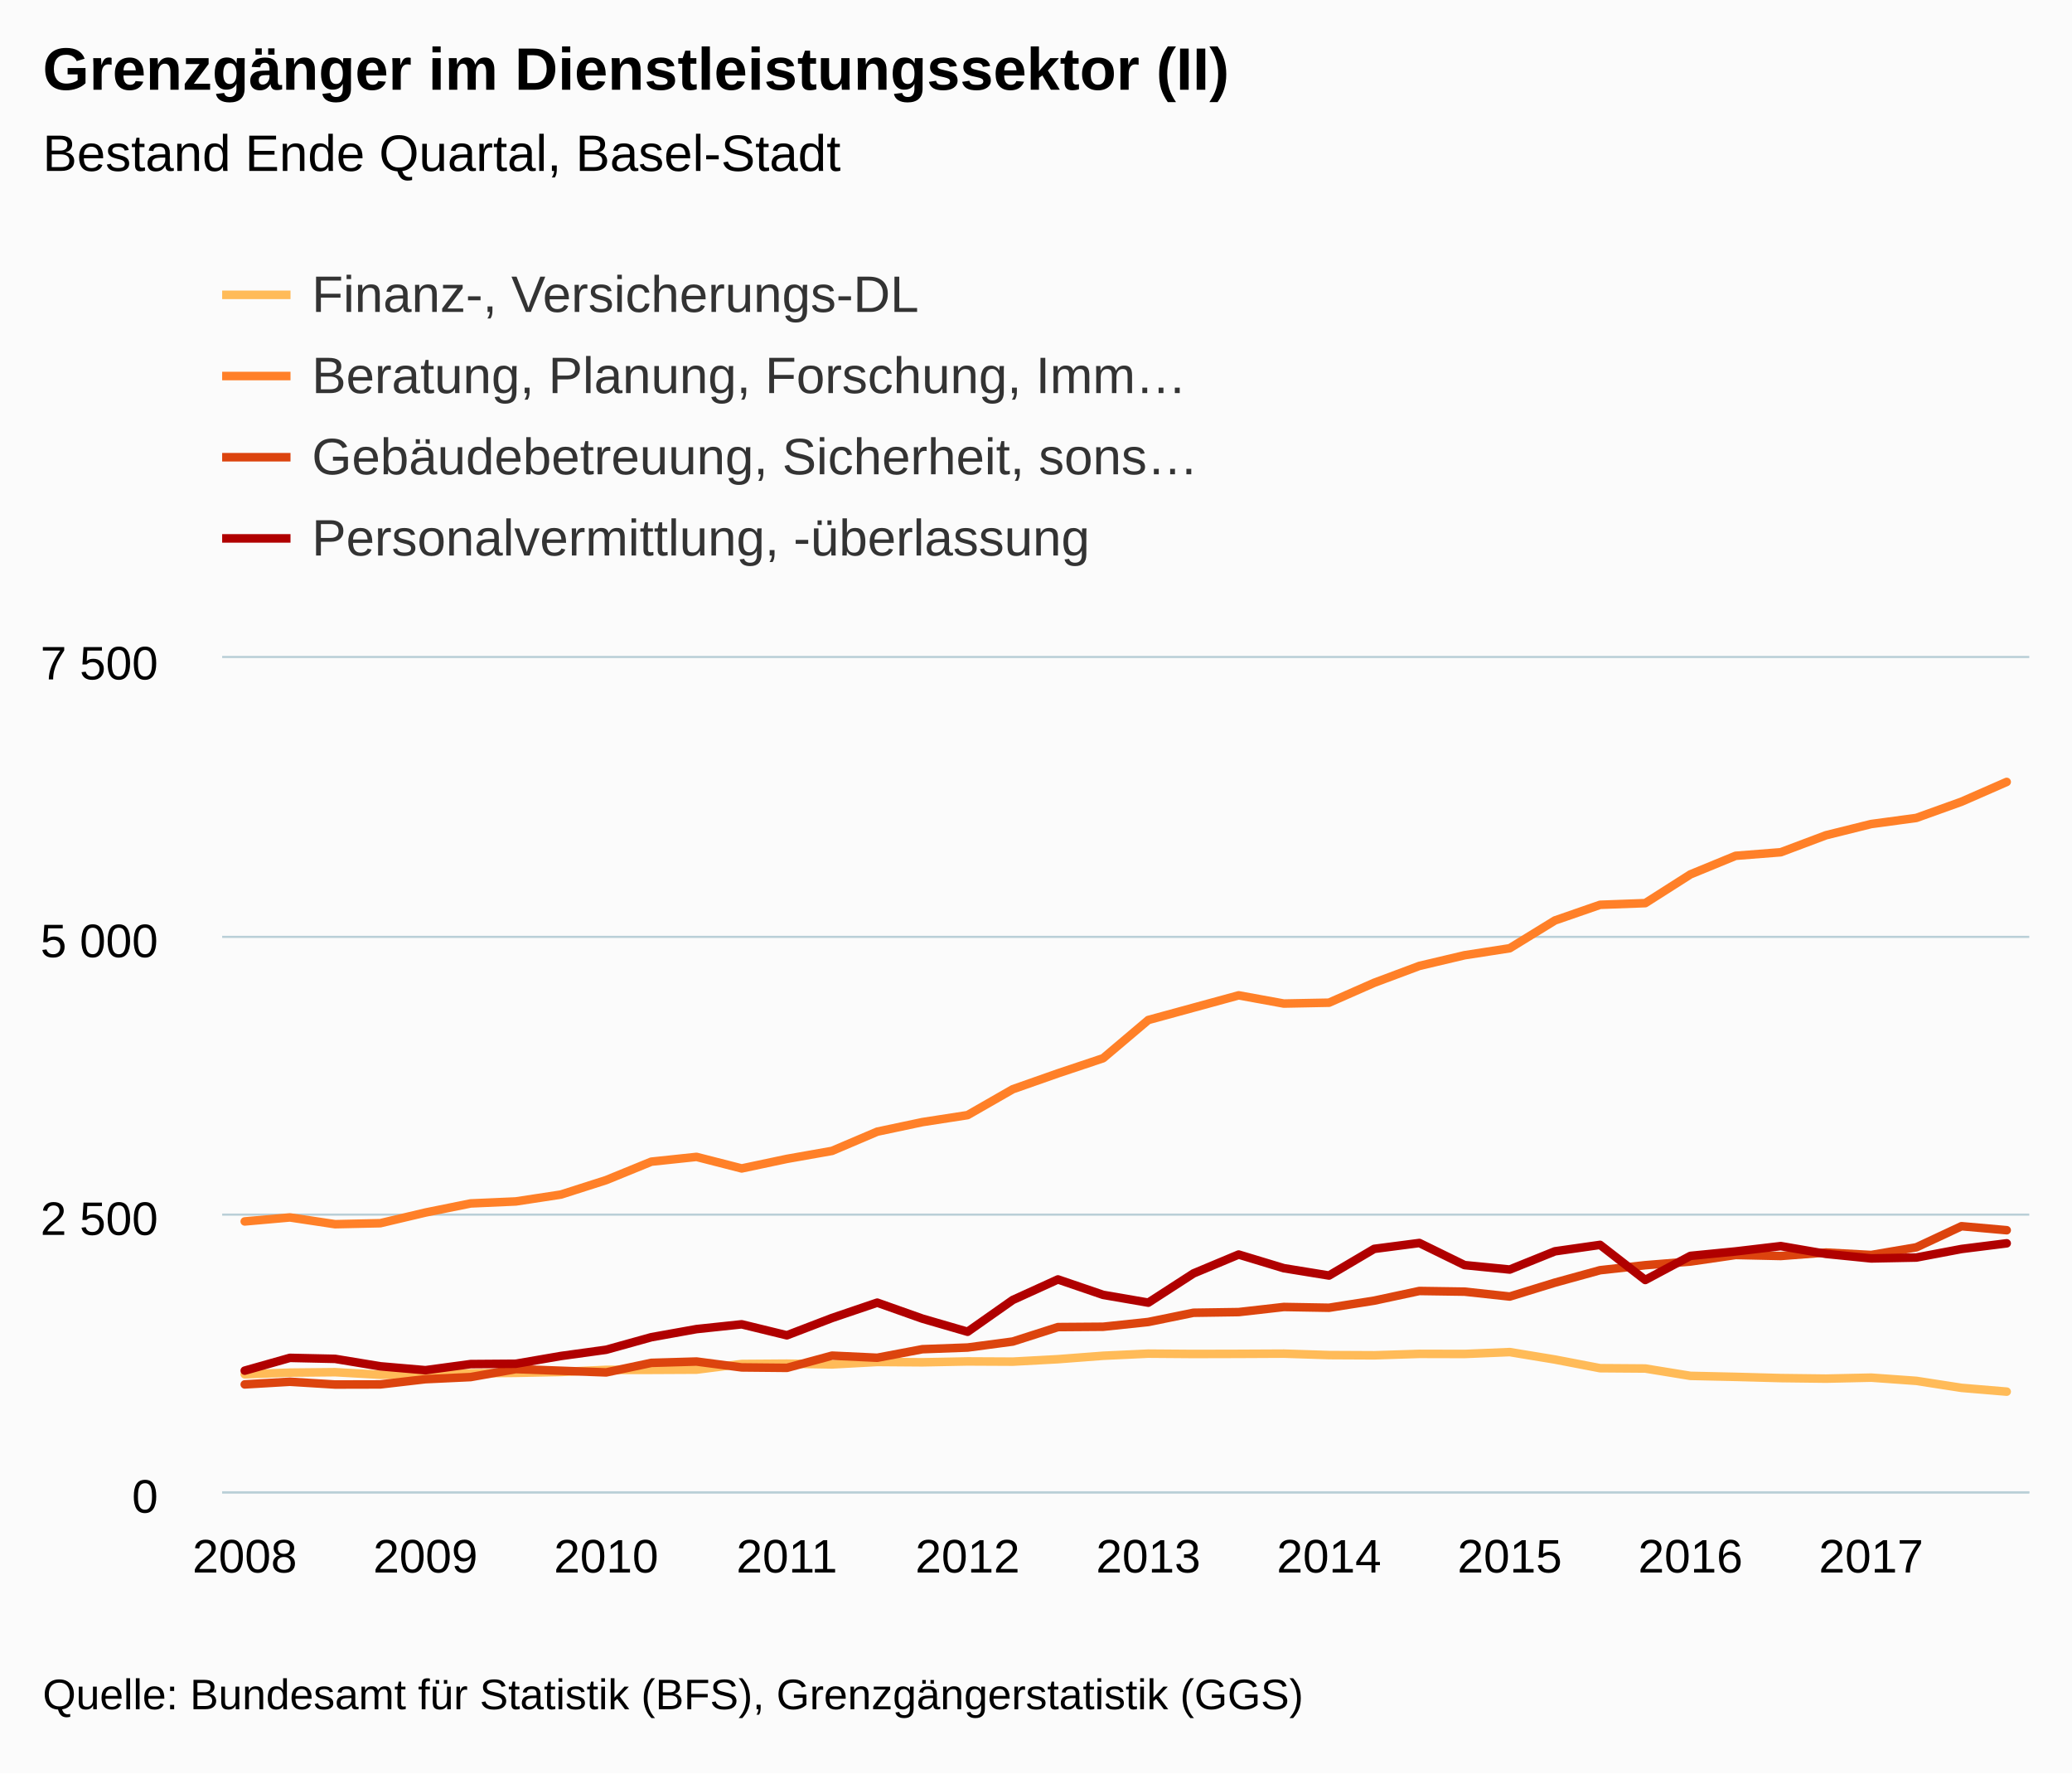
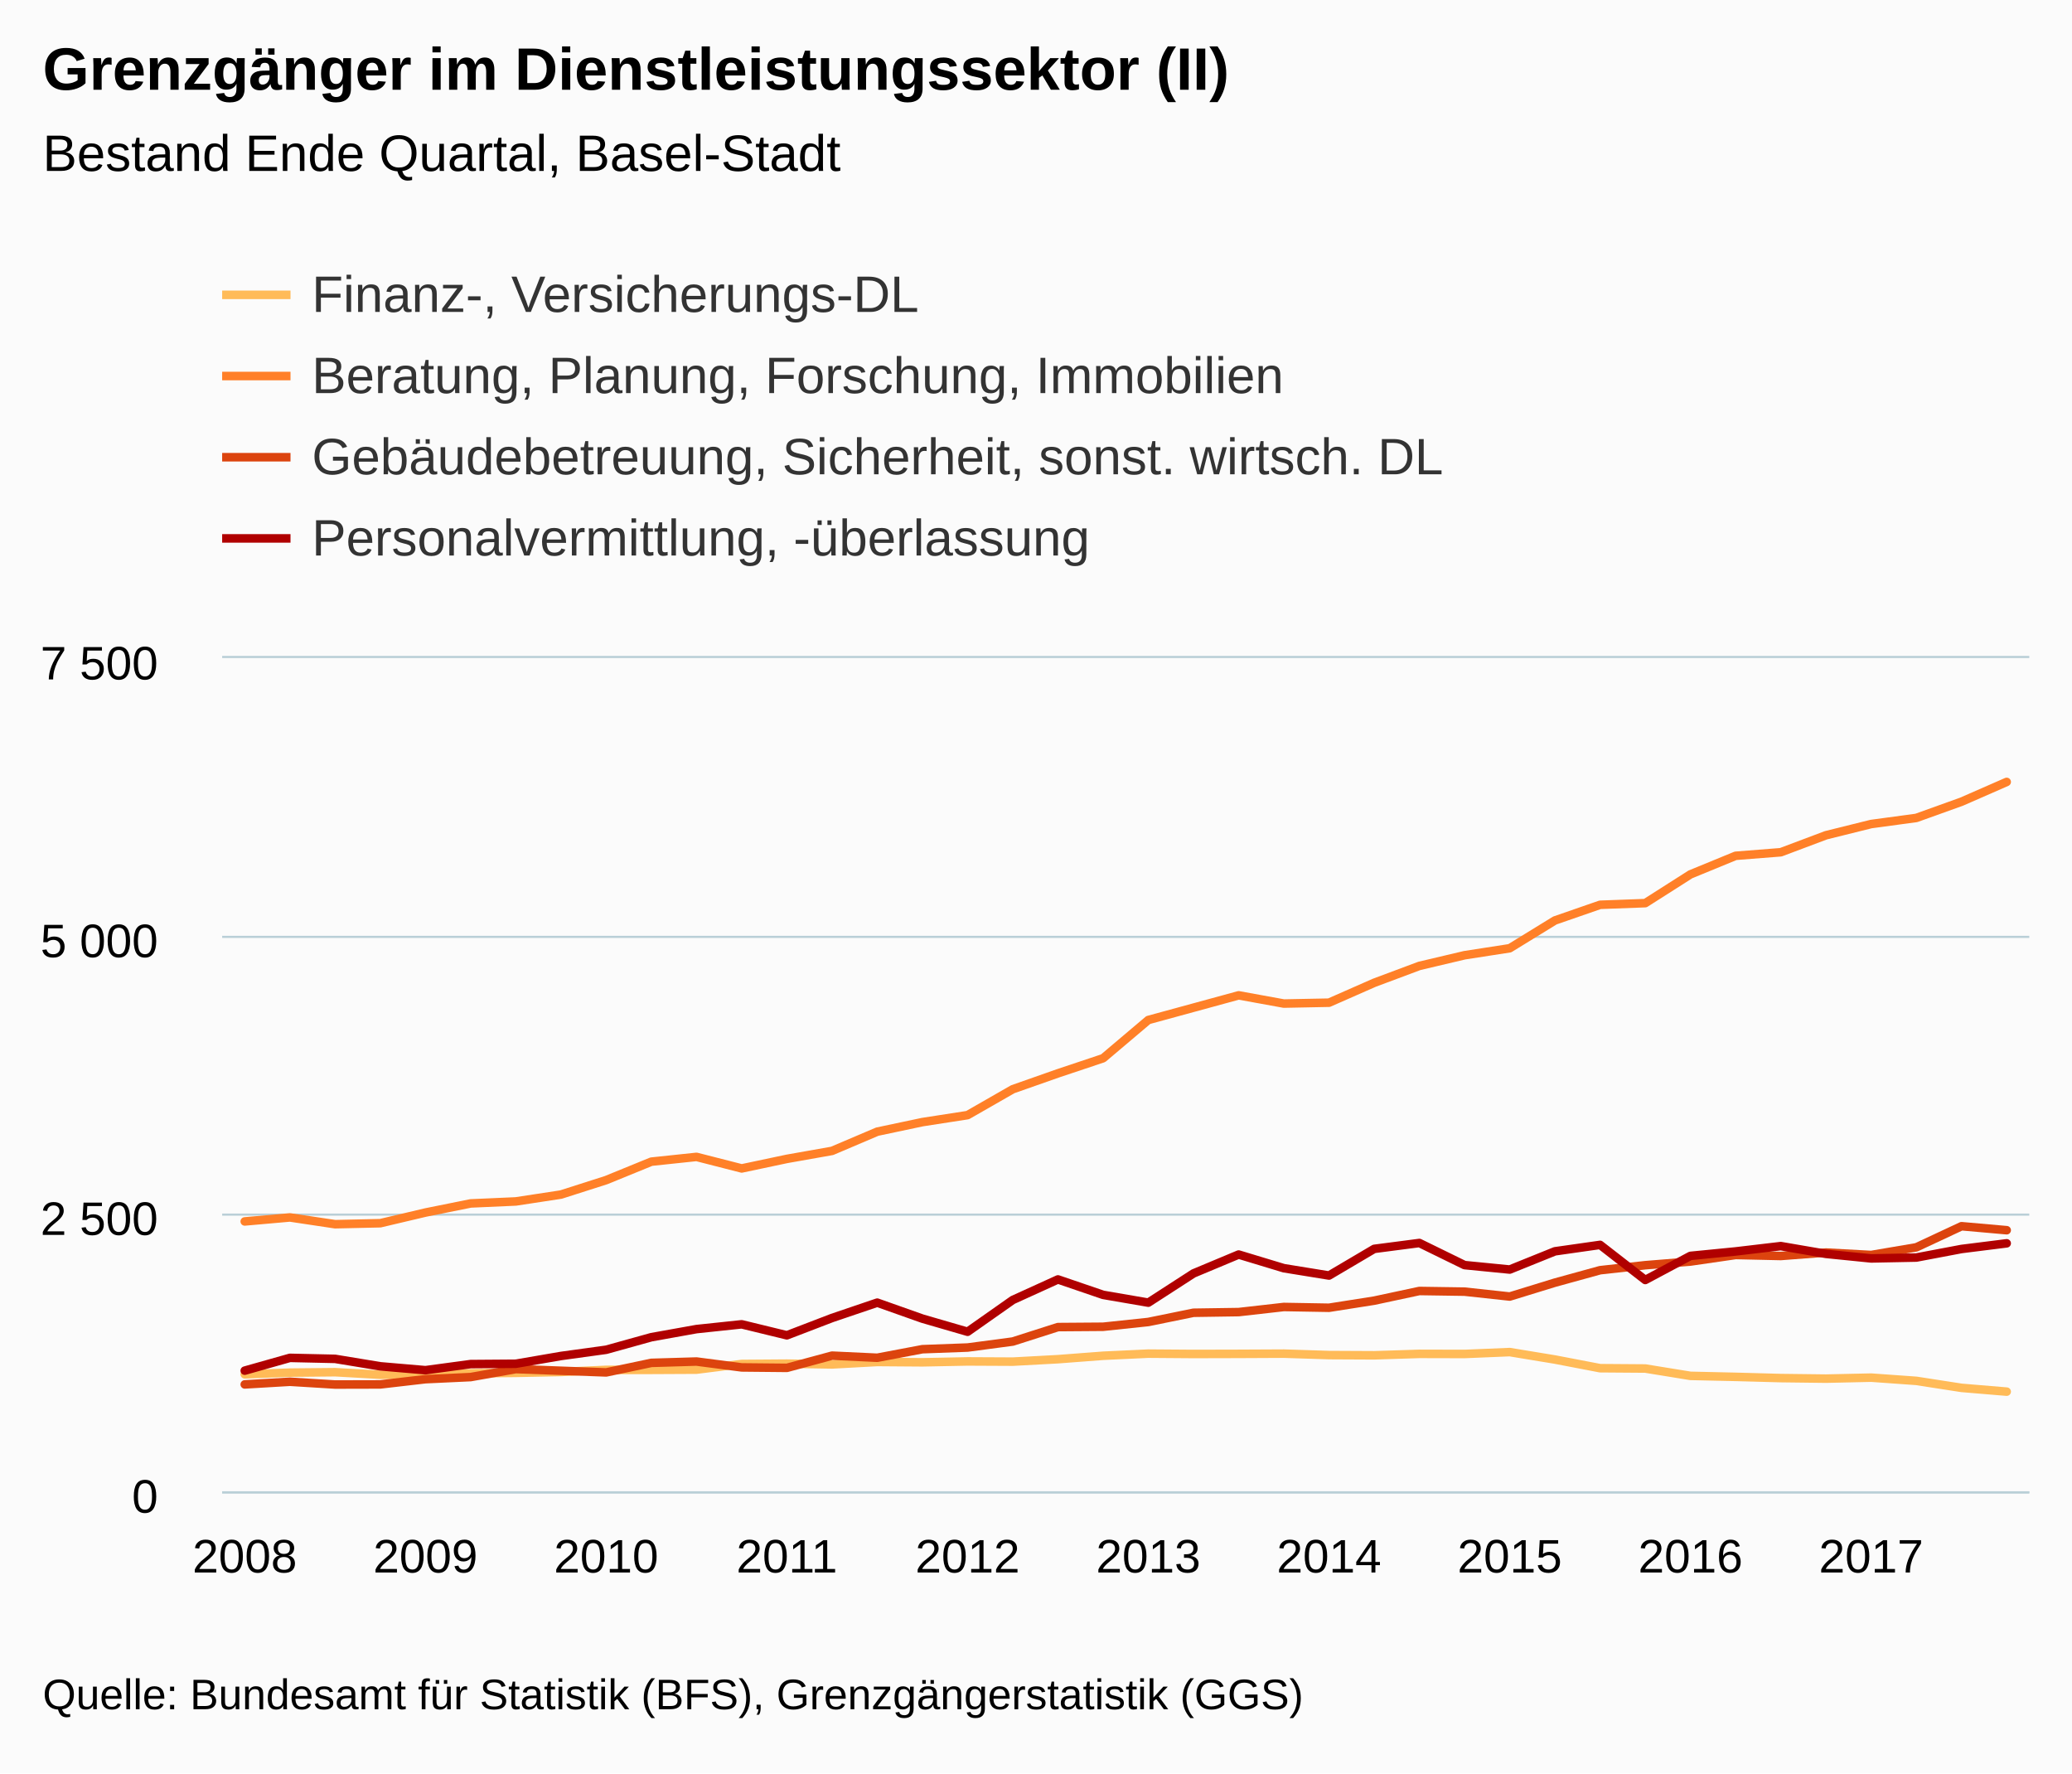
<svg xmlns="http://www.w3.org/2000/svg" version="1.1" class="highcharts-root" style="font-family:Arial;font-size:12px;" viewBox="0 0 485 415">
  <defs>
    <clipPath>
      <rect x="0" y="0" width="423" height="195" fill="none" />
    </clipPath>
    <clipPath id="a">
      <rect x="0" y="0" width="423" height="195" fill="none" />
    </clipPath>
  </defs>
  <rect fill="#fbfbfb" class="highcharts-background" x="0" y="0" width="485" height="415" rx="0" ry="0" />
  <rect fill="none" class="highcharts-plot-background" x="52" y="154" width="423" height="195" />
  <g class="highcharts-pane-group" />
  <g class="highcharts-grid highcharts-xaxis-grid ">
    <path fill="none" class="highcharts-grid-line" d="M 56.5 154 L 56.5 349" opacity="1" />
    <path fill="none" class="highcharts-grid-line" d="M 99.5 154 L 99.5 349" opacity="1" />
    <path fill="none" class="highcharts-grid-line" d="M 141.5 154 L 141.5 349" opacity="1" />
    <path fill="none" class="highcharts-grid-line" d="M 183.5 154 L 183.5 349" opacity="1" />
    <path fill="none" class="highcharts-grid-line" d="M 225.5 154 L 225.5 349" opacity="1" />
    <path fill="none" class="highcharts-grid-line" d="M 268.5 154 L 268.5 349" opacity="1" />
    <path fill="none" class="highcharts-grid-line" d="M 310.5 154 L 310.5 349" opacity="1" />
    <path fill="none" class="highcharts-grid-line" d="M 352.5 154 L 352.5 349" opacity="1" />
    <path fill="none" class="highcharts-grid-line" d="M 395.5 154 L 395.5 349" opacity="1" />
    <path fill="none" class="highcharts-grid-line" d="M 437.5 154 L 437.5 349" opacity="1" />
  </g>
  <g class="highcharts-grid highcharts-yaxis-grid ">
    <path fill="none" stroke="#B9CFD7" stroke-width="0.5" class="highcharts-grid-line" d="M 52 349.25 L 475 349.25" opacity="1" />
    <path fill="none" stroke="#B9CFD7" stroke-width="0.5" class="highcharts-grid-line" d="M 52 284.25 L 475 284.25" opacity="1" />
    <path fill="none" stroke="#B9CFD7" stroke-width="0.5" class="highcharts-grid-line" d="M 52 219.25 L 475 219.25" opacity="1" />
    <path fill="none" stroke="#B9CFD7" stroke-width="0.5" class="highcharts-grid-line" d="M 52 153.75 L 475 153.75" opacity="1" />
  </g>
  <rect fill="none" class="highcharts-plot-border" x="52" y="154" width="423" height="195" />
  <g class="highcharts-axis highcharts-xaxis ">
    <path fill="none" class="highcharts-axis-line" stroke="#B9CFD7" stroke-width="0.5" d="M 52 349.25 L 475 349.25" />
  </g>
  <g class="highcharts-axis highcharts-yaxis ">
    <path fill="none" class="highcharts-axis-line" d="M 52 154 L 52 349" />
  </g>
  <g class="highcharts-series-group">
    <g class="highcharts-series highcharts-series-0 highcharts-line-series " transform="translate(52,154) scale(1 1)" clip-path="url(#a)">
      <path fill="none" d="M 5.287 167.622 L 15.863 167.232 L 26.438 167.128 L 37.013 167.726 L 47.587 167.7 L 58.163 167.388 L 68.737 167.284 L 79.312 167.076 L 89.888 166.582 L 100.463 166.582 L 111.037 166.53 L 121.612 165.204 L 132.188 165.126 L 142.762 165.308 L 153.338 164.736 L 163.912 164.814 L 174.488 164.606 L 185.062 164.658 L 195.637 164.086 L 206.213 163.28 L 216.787 162.786 L 227.363 162.864 L 237.938 162.838 L 248.512 162.786 L 259.087 163.124 L 269.663 163.176 L 280.238 162.838 L 290.812 162.864 L 301.387 162.422 L 311.962 164.164 L 322.538 166.192 L 333.113 166.27 L 343.688 167.986 L 354.262 168.22 L 364.837 168.506 L 375.413 168.636 L 385.988 168.402 L 396.562 169.156 L 407.137 170.794 L 417.712 171.678" class="highcharts-graph" stroke="#FFBB58" stroke-width="2" stroke-linejoin="round" stroke-linecap="round" />
    </g>
    <g class="highcharts-markers highcharts-series-0 highcharts-line-series " transform="translate(52,154) scale(1 1)" clip-path="none" />
    <g class="highcharts-series highcharts-series-1 highcharts-line-series " transform="translate(52,154) scale(1 1)" clip-path="url(#a)">
      <path fill="none" d="M 5.287 131.846 L 15.863 130.91 L 26.438 132.496 L 37.013 132.262 L 47.587 129.766 L 58.163 127.634 L 68.737 127.166 L 79.312 125.554 L 89.888 122.174 L 100.463 117.858 L 111.037 116.74 L 121.612 119.444 L 132.188 117.208 L 142.762 115.336 L 153.338 110.838 L 163.912 108.602 L 174.488 106.964 L 185.062 100.906 L 195.637 97.188 L 206.213 93.652 L 216.787 84.708 L 227.363 81.822 L 237.938 78.936 L 248.512 80.86 L 259.087 80.652 L 269.663 75.998 L 280.238 72.046 L 290.812 69.55 L 301.387 67.912 L 311.962 61.412 L 322.538 57.746 L 333.113 57.356 L 343.688 50.622 L 354.262 46.28 L 364.837 45.448 L 375.413 41.47 L 385.988 38.844 L 396.562 37.414 L 407.137 33.618 L 417.712 28.99" class="highcharts-graph" stroke="#FF8028" stroke-width="2" stroke-linejoin="round" stroke-linecap="round" />
    </g>
    <g class="highcharts-markers highcharts-series-1 highcharts-line-series " transform="translate(52,154) scale(1 1)" clip-path="none" />
    <g class="highcharts-series highcharts-series-2 highcharts-line-series " transform="translate(52,154) scale(1 1)" clip-path="url(#a)">
      <path fill="none" d="M 5.287 169.988 L 15.863 169.364 L 26.438 170.014 L 37.013 169.988 L 47.587 168.766 L 58.163 168.272 L 68.737 166.4 L 79.312 166.79 L 89.888 167.18 L 100.463 164.944 L 111.037 164.632 L 121.612 166.01 L 132.188 166.114 L 142.762 163.254 L 153.338 163.748 L 163.912 161.746 L 174.488 161.356 L 185.062 159.952 L 195.637 156.572 L 206.213 156.494 L 216.787 155.376 L 227.363 153.218 L 237.938 153.062 L 248.512 151.866 L 259.087 152.048 L 269.663 150.384 L 280.238 148.122 L 290.812 148.278 L 301.387 149.422 L 311.962 146.172 L 322.538 143.26 L 333.113 142.09 L 343.688 141.232 L 354.262 139.698 L 364.837 139.932 L 375.413 139.126 L 385.988 139.698 L 396.562 137.904 L 407.137 132.964 L 417.712 133.9" class="highcharts-graph" stroke="#DC440E" stroke-width="2" stroke-linejoin="round" stroke-linecap="round" />
    </g>
    <g class="highcharts-markers highcharts-series-2 highcharts-line-series " transform="translate(52,154) scale(1 1)" clip-path="none" />
    <g class="highcharts-series highcharts-series-3 highcharts-line-series " transform="translate(52,154) scale(1 1)" clip-path="url(#a)">
      <path fill="none" d="M 5.287 166.764 L 15.863 163.774 L 26.438 164.008 L 37.013 165.75 L 47.587 166.66 L 58.163 165.23 L 68.737 165.152 L 79.312 163.332 L 89.888 161.876 L 100.463 158.938 L 111.037 157.04 L 121.612 155.922 L 132.188 158.496 L 142.762 154.44 L 153.338 150.852 L 163.912 154.596 L 174.488 157.664 L 185.062 150.228 L 195.637 145.418 L 206.213 149.032 L 216.787 150.852 L 227.363 144.014 L 237.938 139.594 L 248.512 142.792 L 259.087 144.508 L 269.663 138.268 L 280.238 136.89 L 290.812 142.064 L 301.387 143.104 L 311.962 138.84 L 322.538 137.332 L 333.113 145.548 L 343.688 139.906 L 354.262 138.866 L 364.837 137.618 L 375.413 139.438 L 385.988 140.504 L 396.562 140.296 L 407.137 138.294 L 417.712 136.968" class="highcharts-graph" stroke="#B00000" stroke-width="2" stroke-linejoin="round" stroke-linecap="round" />
    </g>
    <g class="highcharts-markers highcharts-series-3 highcharts-line-series " transform="translate(52,154) scale(1 1)" clip-path="none" />
  </g>
  <text x="10" text-anchor="start" class="highcharts-title" style="color:#000000;font-size:14px;font-weight:bold;fill:#000000;" y="21">
    <tspan>Grenzgänger im Dienstleistungssektor (II)</tspan>
  </text>
  <text x="10" text-anchor="start" class="highcharts-subtitle" style="color:#000000;font-size:12px;font-weight:normal;font-family:Arial;fill:#000000;" y="40">
    <tspan>Bestand Ende Quartal, Basel-Stadt</tspan>
  </text>
  <g class="highcharts-legend" transform="translate(44,55)">
-     <rect fill="none" class="highcharts-legend-box" rx="0" ry="0" x="0" y="0" width="246" height="87" visibility="visible" />
+     <rect fill="none" class="highcharts-legend-box" rx="0" ry="0" x="0" y="0" width="301" height="87" visibility="visible" />
    <g>
      <g>
        <g class="highcharts-legend-item highcharts-line-series highcharts-color-undefined highcharts-series-0" transform="translate(8,3)">
          <path fill="none" d="M 0 11 L 16 11" class="highcharts-graph" stroke="#FFBB58" stroke-width="2" />
          <text x="21" style="color:#333333;font-size:12px;font-weight:normal;cursor:pointer;fill:#333333;" text-anchor="start" y="15">
            <tspan>Finanz-, Versicherungs-DL</tspan>
          </text>
        </g>
        <g class="highcharts-legend-item highcharts-line-series highcharts-color-undefined highcharts-series-1" transform="translate(8,22)">
          <path fill="none" d="M 0 11 L 16 11" class="highcharts-graph" stroke="#FF8028" stroke-width="2" />
          <text x="21" y="15" style="color:#333333;font-size:12px;font-weight:normal;cursor:pointer;fill:#333333;" text-anchor="start">
-             <tspan>Beratung, Planung, Forschung, Imm…</tspan>
+             <tspan>Beratung, Planung, Forschung, Immobilien</tspan>
          </text>
        </g>
        <g class="highcharts-legend-item highcharts-line-series highcharts-color-undefined highcharts-series-2" transform="translate(8,41)">
          <path fill="none" d="M 0 11 L 16 11" class="highcharts-graph" stroke="#DC440E" stroke-width="2" />
          <text x="21" y="15" style="color:#333333;font-size:12px;font-weight:normal;cursor:pointer;fill:#333333;" text-anchor="start">
-             <tspan>Gebäudebetreuung, Sicherheit, sons…</tspan>
+             <tspan>Gebäudebetreuung, Sicherheit, sonst. wirtsch. DL</tspan>
          </text>
        </g>
        <g class="highcharts-legend-item highcharts-line-series highcharts-color-undefined highcharts-series-3" transform="translate(8,60)">
          <path fill="none" d="M 0 11 L 16 11" class="highcharts-graph" stroke="#B00000" stroke-width="2" />
          <text x="21" y="15" style="color:#333333;font-size:12px;font-weight:normal;cursor:pointer;fill:#333333;" text-anchor="start">
            <tspan>Personalvermittlung, -überlassung</tspan>
          </text>
        </g>
      </g>
    </g>
  </g>
  <g class="highcharts-axis-labels highcharts-xaxis-labels ">
    <text x="57.288" style="color:#000000;cursor:default;font-size:11px;fill:#000000;" text-anchor="middle" transform="translate(0,0)" y="368" opacity="1">
      2008
    </text>
    <text x="99.588" style="color:#000000;cursor:default;font-size:11px;fill:#000000;" text-anchor="middle" transform="translate(0,0)" y="368" opacity="1">
      2009
    </text>
    <text x="141.887" style="color:#000000;cursor:default;font-size:11px;fill:#000000;" text-anchor="middle" transform="translate(0,0)" y="368" opacity="1">
      2010
    </text>
    <text x="184.188" style="color:#000000;cursor:default;font-size:11px;fill:#000000;" text-anchor="middle" transform="translate(0,0)" y="368" opacity="1">
      2011
    </text>
    <text x="226.488" style="color:#000000;cursor:default;font-size:11px;fill:#000000;" text-anchor="middle" transform="translate(0,0)" y="368" opacity="1">
      2012
    </text>
    <text x="268.788" style="color:#000000;cursor:default;font-size:11px;fill:#000000;" text-anchor="middle" transform="translate(0,0)" y="368" opacity="1">
      2013
    </text>
    <text x="311.087" style="color:#000000;cursor:default;font-size:11px;fill:#000000;" text-anchor="middle" transform="translate(0,0)" y="368" opacity="1">
      2014
    </text>
    <text x="353.387" style="color:#000000;cursor:default;font-size:11px;fill:#000000;" text-anchor="middle" transform="translate(0,0)" y="368" opacity="1">
      2015
    </text>
    <text x="395.688" style="color:#000000;cursor:default;font-size:11px;fill:#000000;" text-anchor="middle" transform="translate(0,0)" y="368" opacity="1">
      2016
    </text>
    <text x="437.988" style="color:#000000;cursor:default;font-size:11px;fill:#000000;" text-anchor="middle" transform="translate(0,0)" y="368" opacity="1">
      2017
    </text>
  </g>
  <g class="highcharts-axis-labels highcharts-yaxis-labels ">
    <text x="37" style="color:#000000;cursor:default;font-size:11px;fill:#000000;" text-anchor="end" transform="translate(0,0)" y="354" opacity="1">
      0
    </text>
    <text x="37" style="color:#000000;cursor:default;font-size:11px;fill:#000000;" text-anchor="end" transform="translate(0,0)" y="289" opacity="1">
      <tspan>2 500</tspan>
    </text>
    <text x="37" style="color:#000000;cursor:default;font-size:11px;fill:#000000;" text-anchor="end" transform="translate(0,0)" y="224" opacity="1">
      <tspan>5 000</tspan>
    </text>
    <text x="37" style="color:#000000;cursor:default;font-size:11px;fill:#000000;" text-anchor="end" transform="translate(0,0)" y="159" opacity="1">
      <tspan>7 500</tspan>
    </text>
  </g>
  <text x="10" class="highcharts-credits" text-anchor="start" style="cursor:default;color:#000000;font-size:10px;fill:#000000;" y="400">
    <tspan>Quelle: Bundesamt für Statistik (BFS), Grenzgängerstatistik (GGS)</tspan>
  </text>
</svg>
